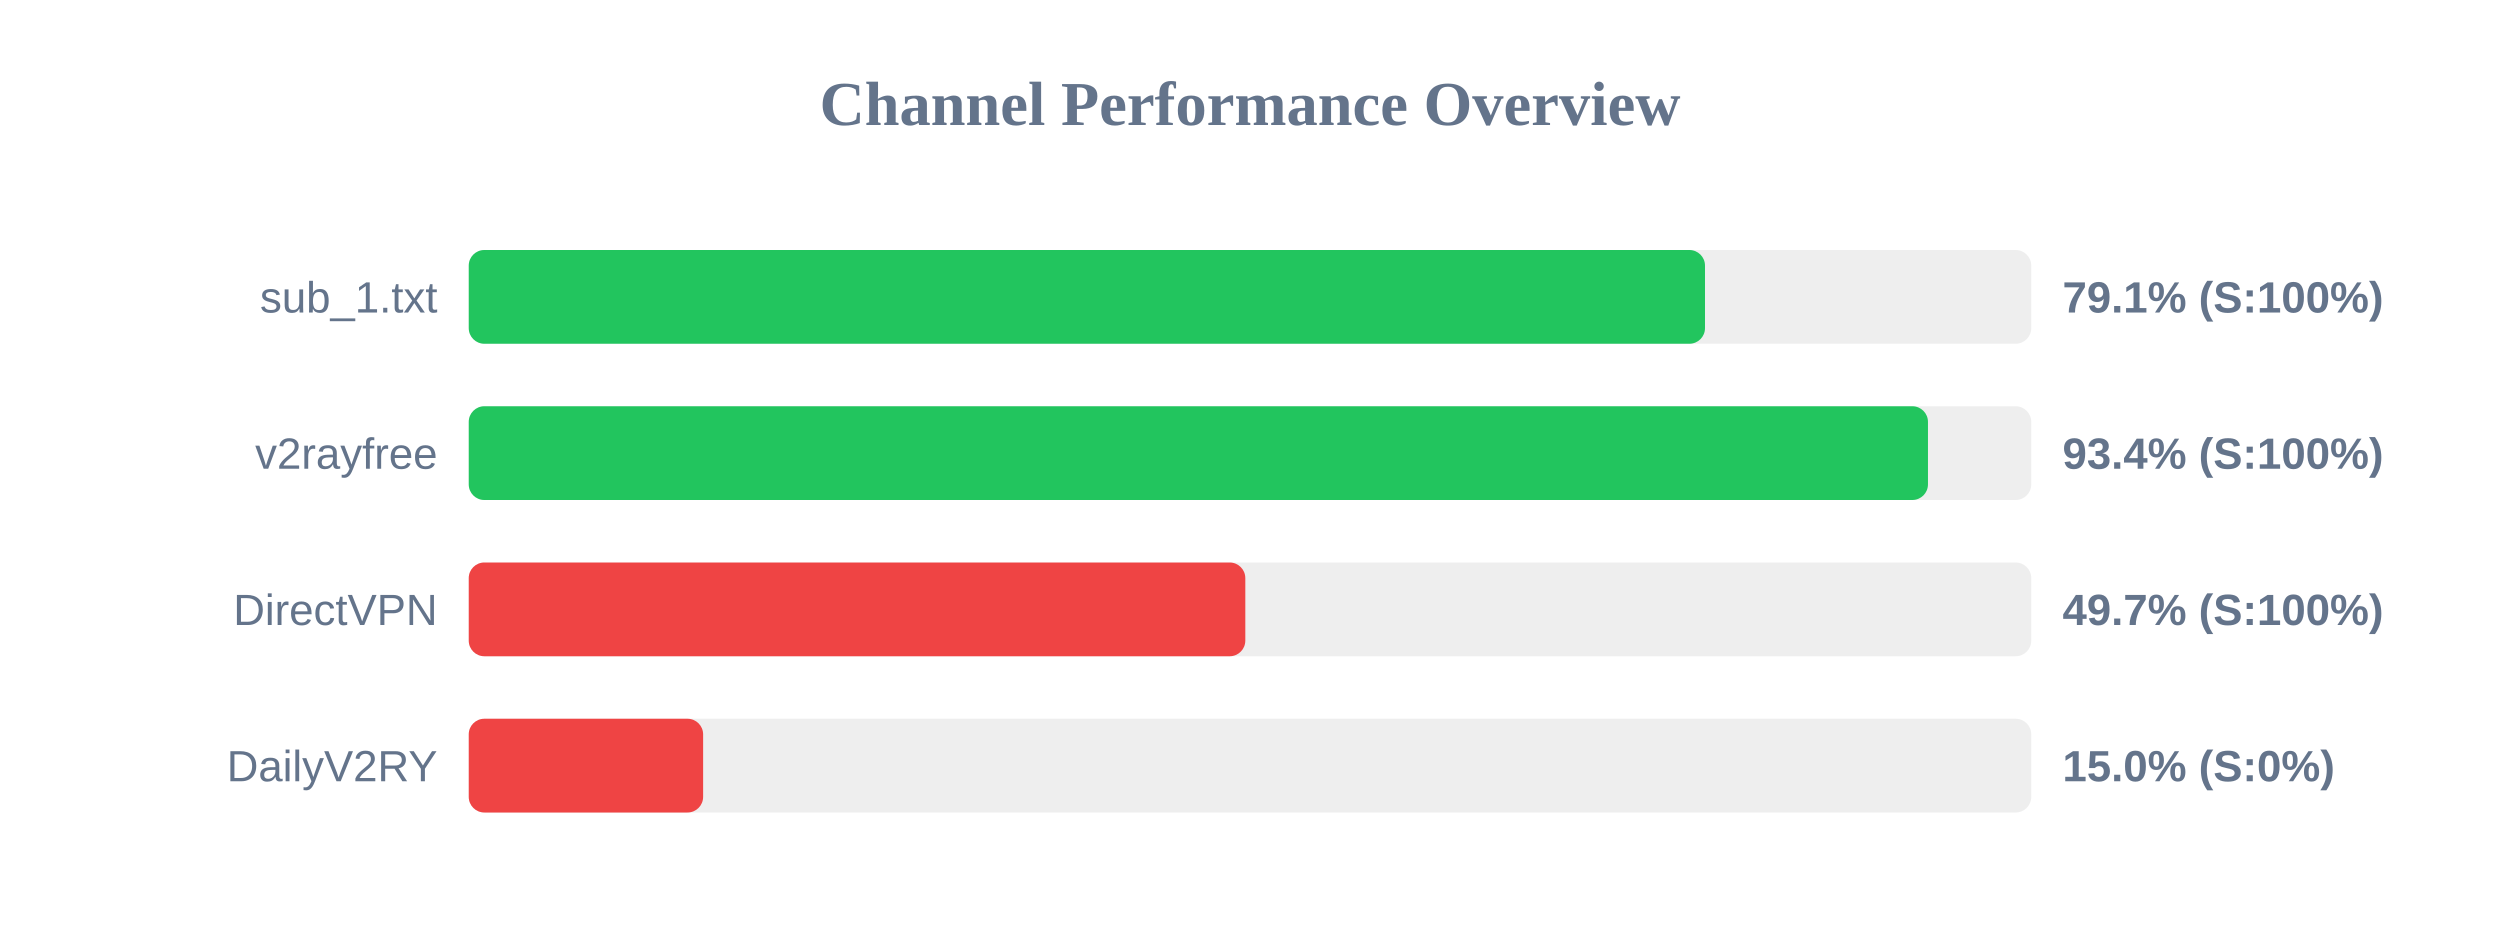
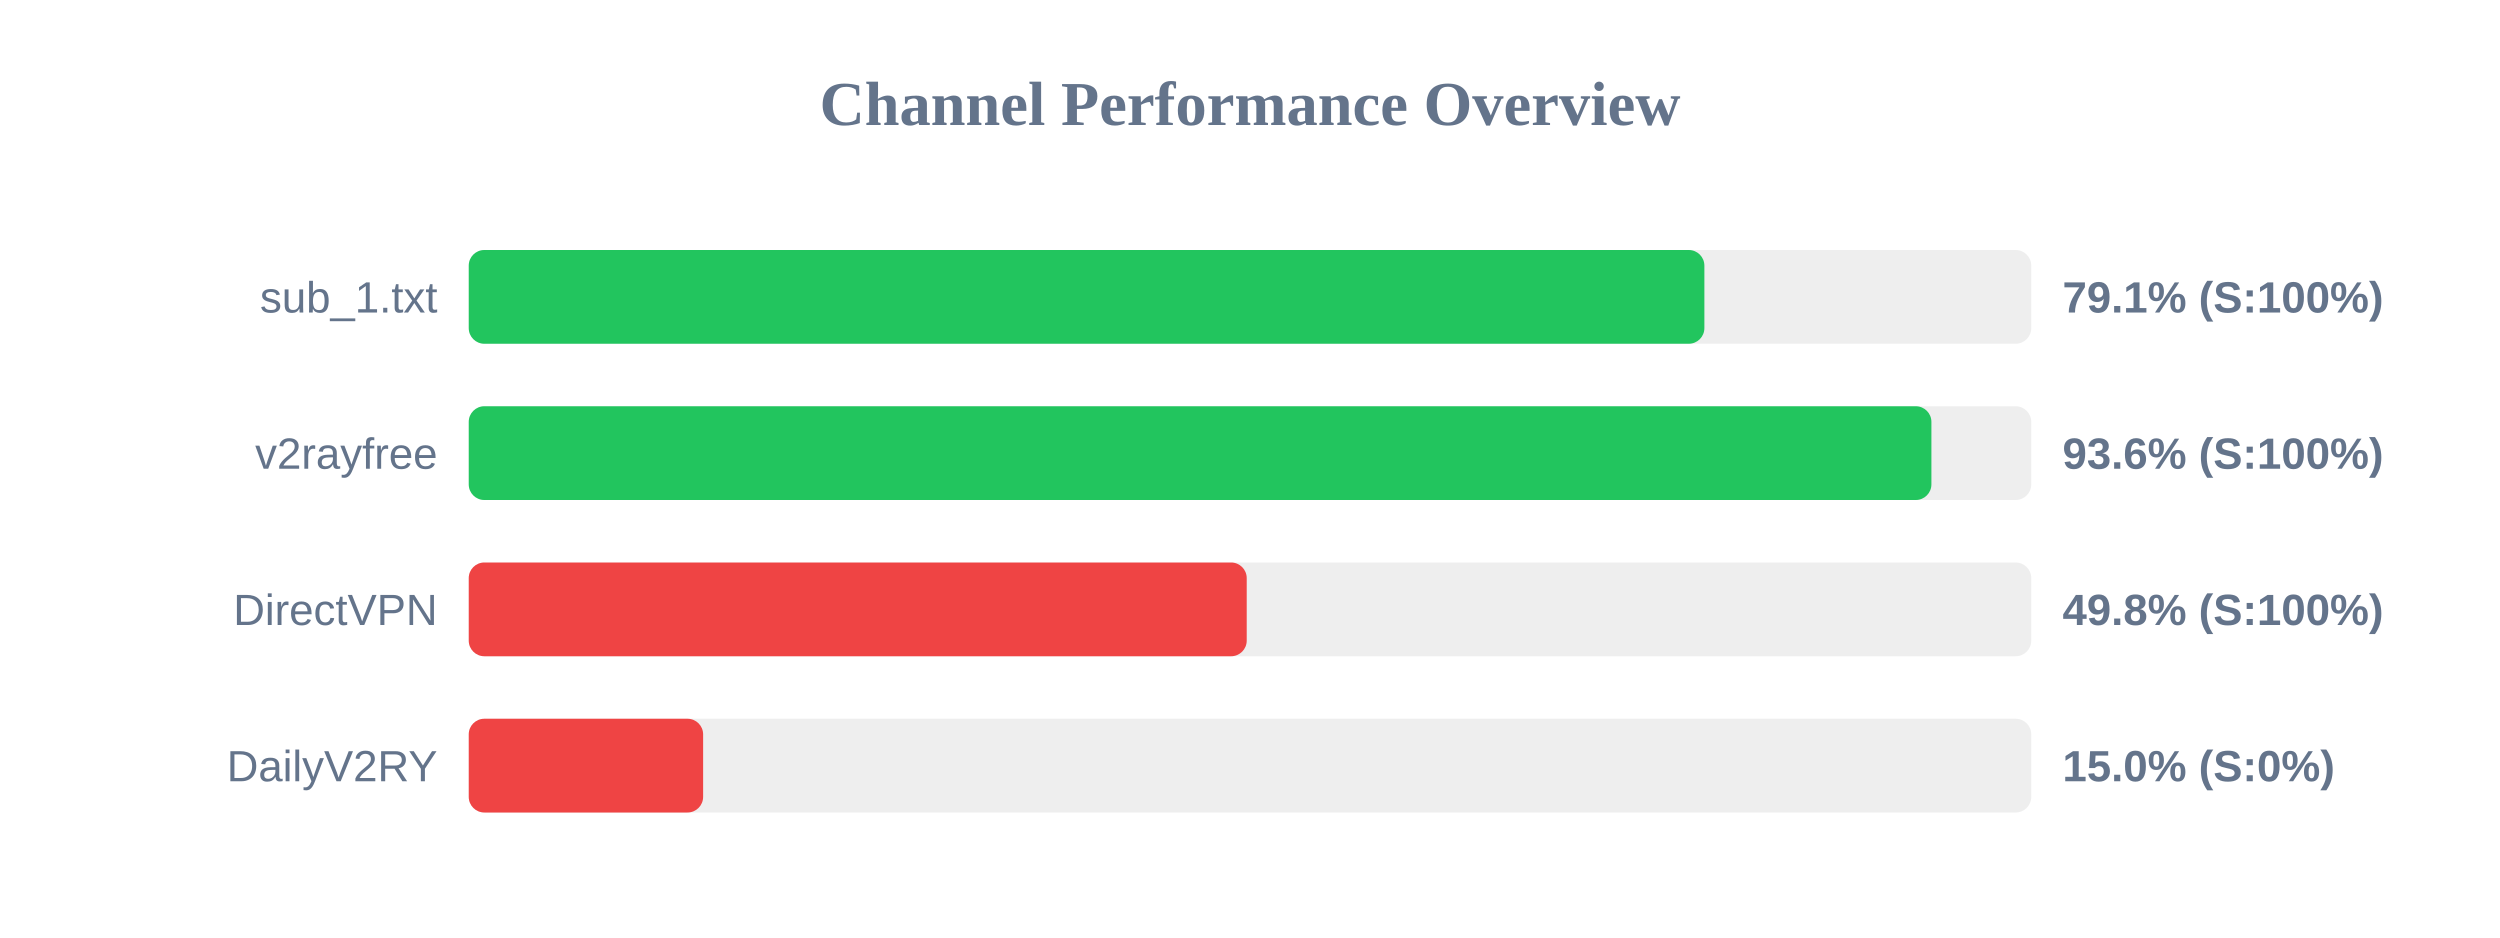
<svg xmlns="http://www.w3.org/2000/svg" width="800" height="300" version="1.1">
  <style>
        .row { font: 14px Arial; fill: #64748b; }
        .score { font: bold 14px Arial; fill: #64748b; }
    </style>
  <text x="400" y="40" text-anchor="middle" font-size="20px" font-weight="bold" fill="#64748b">Channel Performance Overview</text>
  <rect x="150" y="80" width="500" height="30" fill="#eee" rx="5" />
-   <rect x="150" y="80" width="395.6" height="30" fill="#22c55e" rx="5" />
+   <rect x="150" y="80" width="395.4" height="30" fill="#22c55e" rx="5" />
  <text x="140" y="100" text-anchor="end" class="row">sub_1.txt</text>
  <text x="660" y="100" text-anchor="start" class="score">79.1% (S:100%)</text>
  <rect x="150" y="130" width="500" height="30" fill="#eee" rx="5" />
-   <rect x="150" y="130" width="466.95" height="30" fill="#22c55e" rx="5" />
+   <rect x="150" y="130" width="468.05" height="30" fill="#22c55e" rx="5" />
  <text x="140" y="150" text-anchor="end" class="row">v2rayfree</text>
-   <text x="660" y="150" text-anchor="start" class="score">93.4% (S:100%)</text>
+   <text x="660" y="150" text-anchor="start" class="score">93.6% (S:100%)</text>
  <rect x="150" y="180" width="500" height="30" fill="#eee" rx="5" />
-   <rect x="150" y="180" width="248.5" height="30" fill="#ef4444" rx="5" />
+   <rect x="150" y="180" width="248.95" height="30" fill="#ef4444" rx="5" />
  <text x="140" y="200" text-anchor="end" class="row">DirectVPN</text>
-   <text x="660" y="200" text-anchor="start" class="score">49.7% (S:100%)</text>
+   <text x="660" y="200" text-anchor="start" class="score">49.8% (S:100%)</text>
  <rect x="150" y="230" width="500" height="30" fill="#eee" rx="5" />
  <rect x="150" y="230" width="75.0" height="30" fill="#ef4444" rx="5" />
  <text x="140" y="250" text-anchor="end" class="row">DailyV2RY</text>
  <text x="660" y="250" text-anchor="start" class="score">15.0% (S:0%)</text>
</svg>
